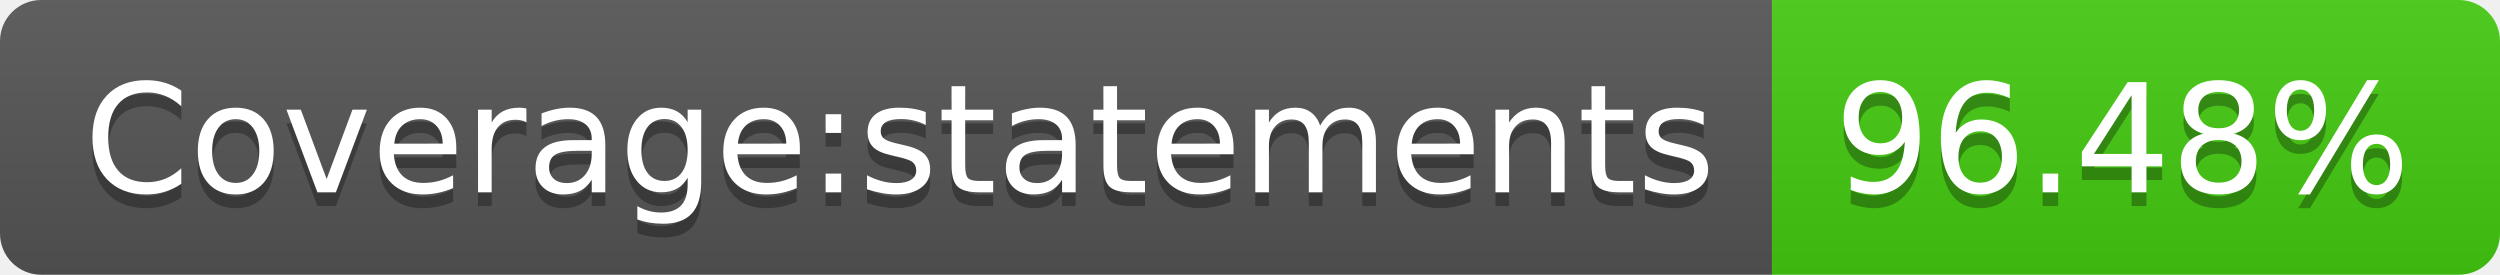
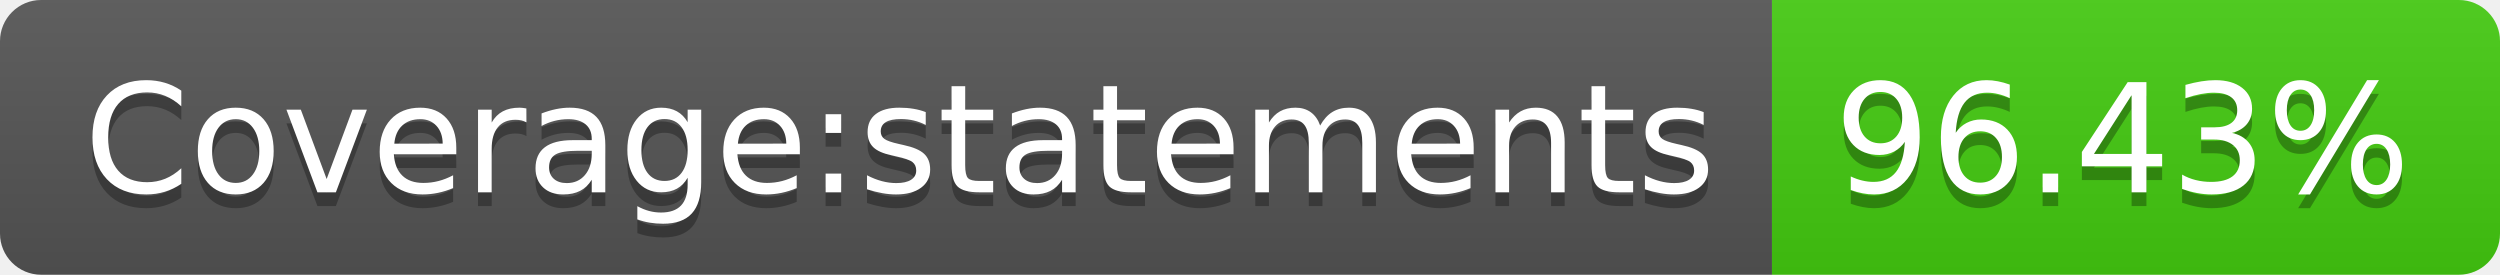
- <svg xmlns="http://www.w3.org/2000/svg" width="182" height="20" role="img" aria-label="Coverage:statements: 96.48%">
+ <svg xmlns="http://www.w3.org/2000/svg" width="182" height="20" role="img" aria-label="Coverage:statements: 96.43%">
  <linearGradient id="s" x2="0" y2="100%">
    <stop offset="0" stop-color="#bbb" stop-opacity=".1" />
    <stop offset="1" stop-opacity=".1" />
  </linearGradient>
  <clipPath id="r">
    <rect width="182" height="20" rx="3" fill="#fff" />
  </clipPath>
  <g clip-path="url(#r)">
    <rect width="129" height="20" fill="#555" />
    <rect x="129" width="53" height="20" fill="#4c1" />
    <rect width="182" height="20" fill="url(#s)" />
  </g>
  <g fill="#fff" text-anchor="middle" font-family="Verdana,Geneva,DejaVu Sans,sans-serif" text-rendering="geometricPrecision" font-size="110">
    <text aria-hidden="true" x="655" y="150" fill="#010101" fill-opacity=".3" transform="scale(.1)" textLength="1190">Coverage:statements</text>
    <text x="655" y="140" transform="scale(.1)" fill="#fff" textLength="1190">Coverage:statements</text>
-     <text aria-hidden="true" x="1545" y="150" fill="#010101" fill-opacity=".3" transform="scale(.1)" textLength="430">96.48%</text>
-     <text x="1545" y="140" transform="scale(.1)" fill="#fff" textLength="430">96.48%</text>
+     <text aria-hidden="true" x="1545" y="150" fill="#010101" fill-opacity=".3" transform="scale(.1)" textLength="430">96.43%</text>
+     <text x="1545" y="140" transform="scale(.1)" fill="#fff" textLength="430">96.43%</text>
  </g>
</svg>
